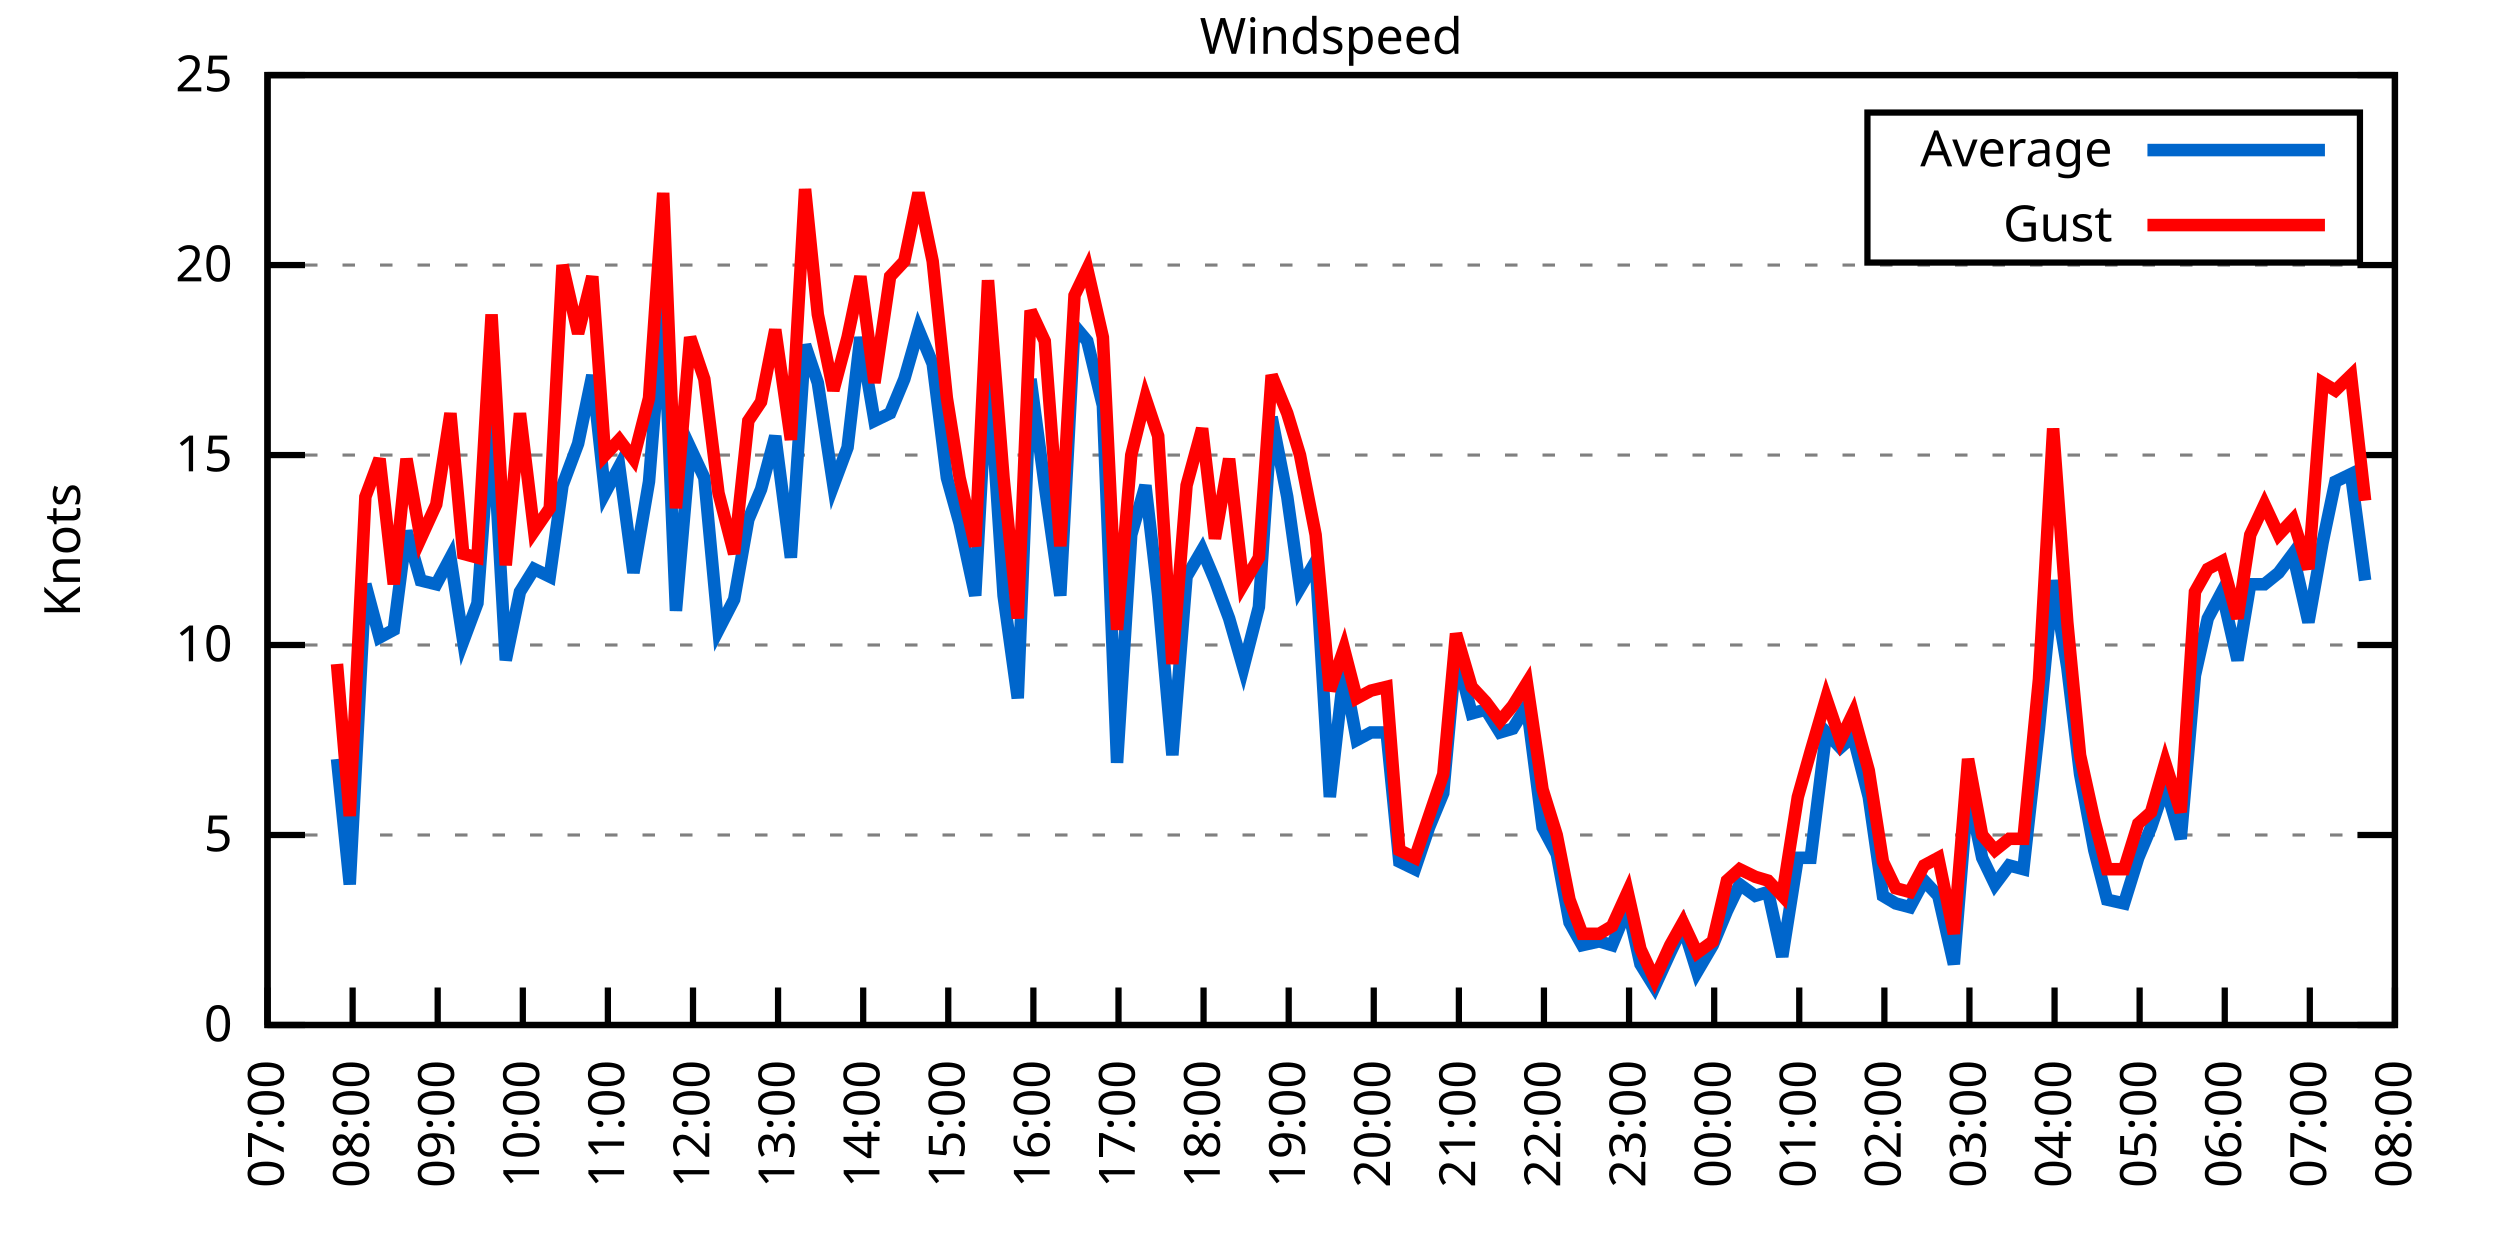
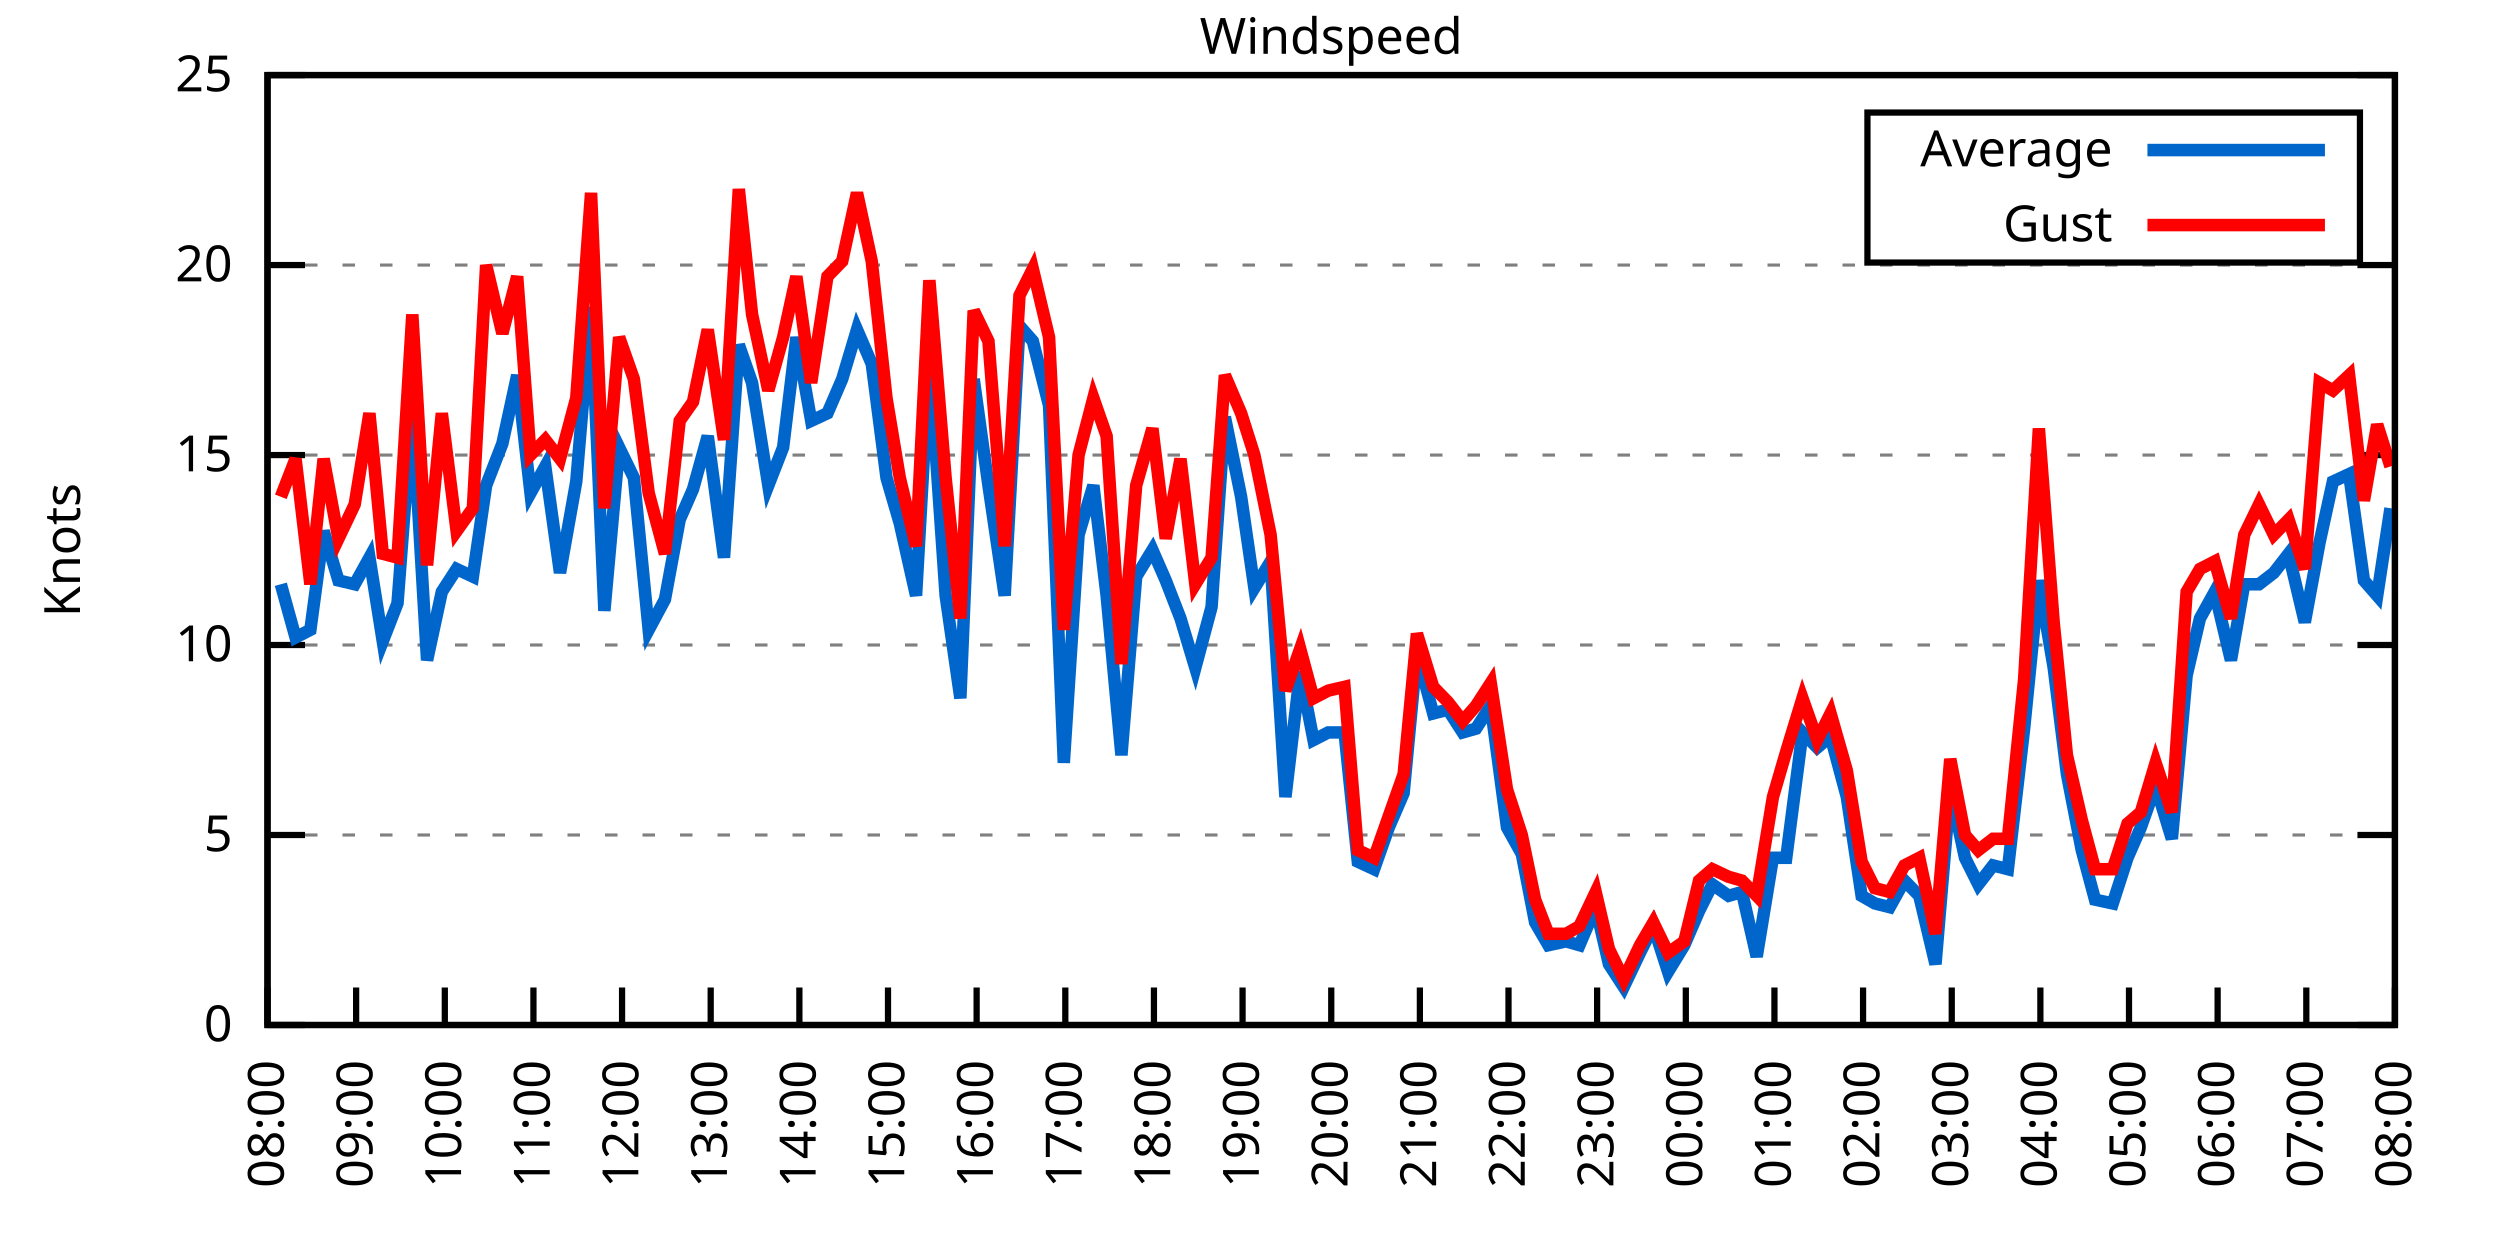
<svg xmlns="http://www.w3.org/2000/svg" xmlns:xlink="http://www.w3.org/1999/xlink" width="400" height="200" viewBox="0 0 400 200">
  <g id="gnuplot_canvas">
    <rect x="0" y="0" width="400" height="200" fill="none" />
    <defs>
      <circle id="gpDot" r="0.5" stroke-width="0.5" stroke="currentColor" />
      <path id="gpPt0" stroke-width="0.333" stroke="currentColor" d="M-1,0 h2 M0,-1 v2" />
      <path id="gpPt1" stroke-width="0.333" stroke="currentColor" d="M-1,-1 L1,1 M1,-1 L-1,1" />
      <path id="gpPt2" stroke-width="0.333" stroke="currentColor" d="M-1,0 L1,0 M0,-1 L0,1 M-1,-1 L1,1 M-1,1 L1,-1" />
      <rect id="gpPt3" stroke-width="0.333" stroke="currentColor" x="-1" y="-1" width="2" height="2" />
      <rect id="gpPt4" stroke-width="0.333" stroke="currentColor" fill="currentColor" x="-1" y="-1" width="2" height="2" />
      <circle id="gpPt5" stroke-width="0.333" stroke="currentColor" cx="0" cy="0" r="1" />
      <use xlink:href="#gpPt5" id="gpPt6" fill="currentColor" stroke="none" />
      <path id="gpPt7" stroke-width="0.333" stroke="currentColor" d="M0,-1.33 L-1.33,0.67 L1.33,0.67 z" />
      <use xlink:href="#gpPt7" id="gpPt8" fill="currentColor" stroke="none" />
      <use xlink:href="#gpPt7" id="gpPt9" stroke="currentColor" transform="rotate(180)" />
      <use xlink:href="#gpPt9" id="gpPt10" fill="currentColor" stroke="none" />
      <use xlink:href="#gpPt3" id="gpPt11" stroke="currentColor" transform="rotate(45)" />
      <use xlink:href="#gpPt11" id="gpPt12" fill="currentColor" stroke="none" />
      <path id="gpPt13" stroke-width="0.333" stroke="currentColor" d="M0,1.330 L1.265,0.411 L0.782,-1.067 L-0.782,-1.076 L-1.265,0.411 z" />
      <use xlink:href="#gpPt13" id="gpPt14" fill="currentColor" stroke="none" />
      <filter id="textbox" filterUnits="objectBoundingBox" x="0" y="0" height="1" width="1">
        <feFlood flood-color="white" flood-opacity="1" result="bgnd" />
        <feComposite in="SourceGraphic" in2="bgnd" operator="atop" />
      </filter>
      <filter id="greybox" filterUnits="objectBoundingBox" x="0" y="0" height="1" width="1">
        <feFlood flood-color="lightgrey" flood-opacity="1" result="grey" />
        <feComposite in="SourceGraphic" in2="grey" operator="atop" />
      </filter>
    </defs>
    <g fill="none" color="white" stroke="currentColor" stroke-width="1.00" stroke-linecap="butt" stroke-linejoin="miter">
</g>
    <g fill="none" color="black" stroke="currentColor" stroke-width="1.00" stroke-linecap="butt" stroke-linejoin="miter">
      <g stroke="none" shape-rendering="crispEdges">
        <polygon fill="rgb(255, 255, 255)" points="42.80,164.00 383.18,164.00 383.18,12.02 42.80,12.02 " />
      </g>
    </g>
    <g fill="none" color="black" stroke="currentColor" stroke-width="1.00" stroke-linecap="butt" stroke-linejoin="miter">
</g>
    <g fill="none" color="black" stroke="black" stroke-width="0.50" stroke-linecap="butt" stroke-linejoin="miter">
</g>
    <g fill="none" color="gray" stroke="currentColor" stroke-width="0.50" stroke-linecap="butt" stroke-linejoin="miter">
      <path stroke="gray" stroke-dasharray="2,4" class="gridline" d="M42.80,164.00 L383.19,164.00  " />
    </g>
    <g fill="none" color="gray" stroke="gray" stroke-width="1.00" stroke-linecap="butt" stroke-linejoin="miter">
</g>
    <g fill="none" color="black" stroke="currentColor" stroke-width="1.00" stroke-linecap="butt" stroke-linejoin="miter">
      <path stroke="black" d="M42.80,164.00 L48.80,164.00 M383.19,164.00 L377.19,164.00  " />
      <g transform="translate(37.20,166.60)" stroke="none" fill="black" font-family="Sans" font-size="8.00" text-anchor="end">
        <text>
          <tspan font-family="Sans"> 0</tspan>
        </text>
      </g>
    </g>
    <g fill="none" color="black" stroke="currentColor" stroke-width="1.00" stroke-linecap="butt" stroke-linejoin="miter">
</g>
    <g fill="none" color="black" stroke="black" stroke-width="0.50" stroke-linecap="butt" stroke-linejoin="miter">
</g>
    <g fill="none" color="gray" stroke="currentColor" stroke-width="0.50" stroke-linecap="butt" stroke-linejoin="miter">
      <path stroke="gray" stroke-dasharray="2,4" class="gridline" d="M42.80,133.60 L383.19,133.60  " />
    </g>
    <g fill="none" color="gray" stroke="gray" stroke-width="1.00" stroke-linecap="butt" stroke-linejoin="miter">
</g>
    <g fill="none" color="black" stroke="currentColor" stroke-width="1.00" stroke-linecap="butt" stroke-linejoin="miter">
      <path stroke="black" d="M42.80,133.60 L48.80,133.60 M383.19,133.60 L377.19,133.60  " />
      <g transform="translate(37.20,136.20)" stroke="none" fill="black" font-family="Sans" font-size="8.00" text-anchor="end">
        <text>
          <tspan font-family="Sans"> 5</tspan>
        </text>
      </g>
    </g>
    <g fill="none" color="black" stroke="currentColor" stroke-width="1.00" stroke-linecap="butt" stroke-linejoin="miter">
</g>
    <g fill="none" color="black" stroke="black" stroke-width="0.50" stroke-linecap="butt" stroke-linejoin="miter">
</g>
    <g fill="none" color="gray" stroke="currentColor" stroke-width="0.50" stroke-linecap="butt" stroke-linejoin="miter">
      <path stroke="gray" stroke-dasharray="2,4" class="gridline" d="M42.80,103.20 L383.19,103.20  " />
    </g>
    <g fill="none" color="gray" stroke="gray" stroke-width="1.00" stroke-linecap="butt" stroke-linejoin="miter">
</g>
    <g fill="none" color="black" stroke="currentColor" stroke-width="1.00" stroke-linecap="butt" stroke-linejoin="miter">
      <path stroke="black" d="M42.80,103.20 L48.80,103.20 M383.19,103.20 L377.19,103.20  " />
      <g transform="translate(37.20,105.80)" stroke="none" fill="black" font-family="Sans" font-size="8.00" text-anchor="end">
        <text>
          <tspan font-family="Sans"> 10</tspan>
        </text>
      </g>
    </g>
    <g fill="none" color="black" stroke="currentColor" stroke-width="1.00" stroke-linecap="butt" stroke-linejoin="miter">
</g>
    <g fill="none" color="black" stroke="black" stroke-width="0.50" stroke-linecap="butt" stroke-linejoin="miter">
</g>
    <g fill="none" color="gray" stroke="currentColor" stroke-width="0.50" stroke-linecap="butt" stroke-linejoin="miter">
      <path stroke="gray" stroke-dasharray="2,4" class="gridline" d="M42.80,72.81 L383.19,72.81  " />
    </g>
    <g fill="none" color="gray" stroke="gray" stroke-width="1.00" stroke-linecap="butt" stroke-linejoin="miter">
</g>
    <g fill="none" color="black" stroke="currentColor" stroke-width="1.00" stroke-linecap="butt" stroke-linejoin="miter">
      <path stroke="black" d="M42.80,72.81 L48.80,72.81 M383.19,72.81 L377.19,72.81  " />
      <g transform="translate(37.20,75.41)" stroke="none" fill="black" font-family="Sans" font-size="8.00" text-anchor="end">
        <text>
          <tspan font-family="Sans"> 15</tspan>
        </text>
      </g>
    </g>
    <g fill="none" color="black" stroke="currentColor" stroke-width="1.00" stroke-linecap="butt" stroke-linejoin="miter">
</g>
    <g fill="none" color="black" stroke="black" stroke-width="0.50" stroke-linecap="butt" stroke-linejoin="miter">
</g>
    <g fill="none" color="gray" stroke="currentColor" stroke-width="0.50" stroke-linecap="butt" stroke-linejoin="miter">
      <path stroke="gray" stroke-dasharray="2,4" class="gridline" d="M42.80,42.41 L383.19,42.41  " />
    </g>
    <g fill="none" color="gray" stroke="gray" stroke-width="1.00" stroke-linecap="butt" stroke-linejoin="miter">
</g>
    <g fill="none" color="black" stroke="currentColor" stroke-width="1.00" stroke-linecap="butt" stroke-linejoin="miter">
      <path stroke="black" d="M42.80,42.41 L48.80,42.41 M383.19,42.41 L377.19,42.41  " />
      <g transform="translate(37.20,45.01)" stroke="none" fill="black" font-family="Sans" font-size="8.00" text-anchor="end">
        <text>
          <tspan font-family="Sans"> 20</tspan>
        </text>
      </g>
    </g>
    <g fill="none" color="black" stroke="currentColor" stroke-width="1.00" stroke-linecap="butt" stroke-linejoin="miter">
</g>
    <g fill="none" color="black" stroke="black" stroke-width="0.50" stroke-linecap="butt" stroke-linejoin="miter">
</g>
    <g fill="none" color="gray" stroke="currentColor" stroke-width="0.50" stroke-linecap="butt" stroke-linejoin="miter">
      <path stroke="gray" stroke-dasharray="2,4" class="gridline" d="M42.80,12.01 L383.19,12.01  " />
    </g>
    <g fill="none" color="gray" stroke="gray" stroke-width="1.00" stroke-linecap="butt" stroke-linejoin="miter">
</g>
    <g fill="none" color="black" stroke="currentColor" stroke-width="1.00" stroke-linecap="butt" stroke-linejoin="miter">
      <path stroke="black" d="M42.80,12.01 L48.80,12.01 M383.19,12.01 L377.19,12.01  " />
      <g transform="translate(37.20,14.61)" stroke="none" fill="black" font-family="Sans" font-size="8.00" text-anchor="end">
        <text>
          <tspan font-family="Sans"> 25</tspan>
        </text>
      </g>
    </g>
    <g fill="none" color="black" stroke="currentColor" stroke-width="1.00" stroke-linecap="butt" stroke-linejoin="miter">
      <path stroke="black" d="M42.80,164.00 L42.80,158.00  " />
      <g transform="translate(45.40,169.60) rotate(270.00)" stroke="none" fill="black" font-family="Sans" font-size="8.00" text-anchor="end">
        <text>
-           <tspan font-family="Sans">07:00</tspan>
-         </text>
-       </g>
-     </g>
-     <g fill="none" color="black" stroke="currentColor" stroke-width="1.00" stroke-linecap="butt" stroke-linejoin="miter">
-       <path stroke="black" d="M56.42,164.00 L56.42,158.00  " />
-       <g transform="translate(59.02,169.60) rotate(270.00)" stroke="none" fill="black" font-family="Sans" font-size="8.00" text-anchor="end">
-         <text>
          <tspan font-family="Sans">08:00</tspan>
        </text>
      </g>
    </g>
    <g fill="none" color="black" stroke="currentColor" stroke-width="1.00" stroke-linecap="butt" stroke-linejoin="miter">
-       <path stroke="black" d="M70.03,164.00 L70.03,158.00  " />
-       <g transform="translate(72.63,169.60) rotate(270.00)" stroke="none" fill="black" font-family="Sans" font-size="8.00" text-anchor="end">
+       <path stroke="black" d="M56.98,164.00 L56.98,158.00  " />
+       <g transform="translate(59.58,169.60) rotate(270.00)" stroke="none" fill="black" font-family="Sans" font-size="8.00" text-anchor="end">
        <text>
          <tspan font-family="Sans">09:00</tspan>
        </text>
      </g>
    </g>
    <g fill="none" color="black" stroke="currentColor" stroke-width="1.00" stroke-linecap="butt" stroke-linejoin="miter">
-       <path stroke="black" d="M83.65,164.00 L83.65,158.00  " />
-       <g transform="translate(86.25,169.60) rotate(270.00)" stroke="none" fill="black" font-family="Sans" font-size="8.00" text-anchor="end">
+       <path stroke="black" d="M71.17,164.00 L71.17,158.00  " />
+       <g transform="translate(73.77,169.60) rotate(270.00)" stroke="none" fill="black" font-family="Sans" font-size="8.00" text-anchor="end">
        <text>
          <tspan font-family="Sans">10:00</tspan>
        </text>
      </g>
    </g>
    <g fill="none" color="black" stroke="currentColor" stroke-width="1.00" stroke-linecap="butt" stroke-linejoin="miter">
-       <path stroke="black" d="M97.26,164.00 L97.26,158.00  " />
-       <g transform="translate(99.86,169.60) rotate(270.00)" stroke="none" fill="black" font-family="Sans" font-size="8.00" text-anchor="end">
+       <path stroke="black" d="M85.35,164.00 L85.35,158.00  " />
+       <g transform="translate(87.95,169.60) rotate(270.00)" stroke="none" fill="black" font-family="Sans" font-size="8.00" text-anchor="end">
        <text>
          <tspan font-family="Sans">11:00</tspan>
        </text>
      </g>
    </g>
    <g fill="none" color="black" stroke="currentColor" stroke-width="1.00" stroke-linecap="butt" stroke-linejoin="miter">
-       <path stroke="black" d="M110.88,164.00 L110.88,158.00  " />
-       <g transform="translate(113.48,169.60) rotate(270.00)" stroke="none" fill="black" font-family="Sans" font-size="8.00" text-anchor="end">
+       <path stroke="black" d="M99.53,164.00 L99.53,158.00  " />
+       <g transform="translate(102.13,169.60) rotate(270.00)" stroke="none" fill="black" font-family="Sans" font-size="8.00" text-anchor="end">
        <text>
          <tspan font-family="Sans">12:00</tspan>
        </text>
      </g>
    </g>
    <g fill="none" color="black" stroke="currentColor" stroke-width="1.00" stroke-linecap="butt" stroke-linejoin="miter">
-       <path stroke="black" d="M124.49,164.00 L124.49,158.00  " />
-       <g transform="translate(127.09,169.60) rotate(270.00)" stroke="none" fill="black" font-family="Sans" font-size="8.00" text-anchor="end">
+       <path stroke="black" d="M113.71,164.00 L113.71,158.00  " />
+       <g transform="translate(116.31,169.60) rotate(270.00)" stroke="none" fill="black" font-family="Sans" font-size="8.00" text-anchor="end">
        <text>
          <tspan font-family="Sans">13:00</tspan>
        </text>
      </g>
    </g>
    <g fill="none" color="black" stroke="currentColor" stroke-width="1.00" stroke-linecap="butt" stroke-linejoin="miter">
-       <path stroke="black" d="M138.11,164.00 L138.11,158.00  " />
-       <g transform="translate(140.71,169.60) rotate(270.00)" stroke="none" fill="black" font-family="Sans" font-size="8.00" text-anchor="end">
+       <path stroke="black" d="M127.90,164.00 L127.90,158.00  " />
+       <g transform="translate(130.50,169.60) rotate(270.00)" stroke="none" fill="black" font-family="Sans" font-size="8.00" text-anchor="end">
        <text>
          <tspan font-family="Sans">14:00</tspan>
        </text>
      </g>
    </g>
    <g fill="none" color="black" stroke="currentColor" stroke-width="1.00" stroke-linecap="butt" stroke-linejoin="miter">
-       <path stroke="black" d="M151.72,164.00 L151.72,158.00  " />
-       <g transform="translate(154.32,169.60) rotate(270.00)" stroke="none" fill="black" font-family="Sans" font-size="8.00" text-anchor="end">
+       <path stroke="black" d="M142.08,164.00 L142.08,158.00  " />
+       <g transform="translate(144.68,169.60) rotate(270.00)" stroke="none" fill="black" font-family="Sans" font-size="8.00" text-anchor="end">
        <text>
          <tspan font-family="Sans">15:00</tspan>
        </text>
      </g>
    </g>
    <g fill="none" color="black" stroke="currentColor" stroke-width="1.00" stroke-linecap="butt" stroke-linejoin="miter">
-       <path stroke="black" d="M165.34,164.00 L165.34,158.00  " />
-       <g transform="translate(167.94,169.60) rotate(270.00)" stroke="none" fill="black" font-family="Sans" font-size="8.00" text-anchor="end">
+       <path stroke="black" d="M156.26,164.00 L156.26,158.00  " />
+       <g transform="translate(158.86,169.60) rotate(270.00)" stroke="none" fill="black" font-family="Sans" font-size="8.00" text-anchor="end">
        <text>
          <tspan font-family="Sans">16:00</tspan>
        </text>
      </g>
    </g>
    <g fill="none" color="black" stroke="currentColor" stroke-width="1.00" stroke-linecap="butt" stroke-linejoin="miter">
-       <path stroke="black" d="M178.96,164.00 L178.96,158.00  " />
-       <g transform="translate(181.56,169.60) rotate(270.00)" stroke="none" fill="black" font-family="Sans" font-size="8.00" text-anchor="end">
+       <path stroke="black" d="M170.45,164.00 L170.45,158.00  " />
+       <g transform="translate(173.05,169.60) rotate(270.00)" stroke="none" fill="black" font-family="Sans" font-size="8.00" text-anchor="end">
        <text>
          <tspan font-family="Sans">17:00</tspan>
        </text>
      </g>
    </g>
    <g fill="none" color="black" stroke="currentColor" stroke-width="1.00" stroke-linecap="butt" stroke-linejoin="miter">
-       <path stroke="black" d="M192.57,164.00 L192.57,158.00  " />
-       <g transform="translate(195.17,169.60) rotate(270.00)" stroke="none" fill="black" font-family="Sans" font-size="8.00" text-anchor="end">
+       <path stroke="black" d="M184.63,164.00 L184.63,158.00  " />
+       <g transform="translate(187.23,169.60) rotate(270.00)" stroke="none" fill="black" font-family="Sans" font-size="8.00" text-anchor="end">
        <text>
          <tspan font-family="Sans">18:00</tspan>
        </text>
      </g>
    </g>
    <g fill="none" color="black" stroke="currentColor" stroke-width="1.00" stroke-linecap="butt" stroke-linejoin="miter">
-       <path stroke="black" d="M206.19,164.00 L206.19,158.00  " />
-       <g transform="translate(208.79,169.60) rotate(270.00)" stroke="none" fill="black" font-family="Sans" font-size="8.00" text-anchor="end">
+       <path stroke="black" d="M198.81,164.00 L198.81,158.00  " />
+       <g transform="translate(201.41,169.60) rotate(270.00)" stroke="none" fill="black" font-family="Sans" font-size="8.00" text-anchor="end">
        <text>
          <tspan font-family="Sans">19:00</tspan>
        </text>
      </g>
    </g>
    <g fill="none" color="black" stroke="currentColor" stroke-width="1.00" stroke-linecap="butt" stroke-linejoin="miter">
-       <path stroke="black" d="M219.80,164.00 L219.80,158.00  " />
-       <g transform="translate(222.40,169.60) rotate(270.00)" stroke="none" fill="black" font-family="Sans" font-size="8.00" text-anchor="end">
+       <path stroke="black" d="M213.00,164.00 L213.00,158.00  " />
+       <g transform="translate(215.60,169.60) rotate(270.00)" stroke="none" fill="black" font-family="Sans" font-size="8.00" text-anchor="end">
        <text>
          <tspan font-family="Sans">20:00</tspan>
        </text>
      </g>
    </g>
    <g fill="none" color="black" stroke="currentColor" stroke-width="1.00" stroke-linecap="butt" stroke-linejoin="miter">
-       <path stroke="black" d="M233.42,164.00 L233.42,158.00  " />
-       <g transform="translate(236.02,169.60) rotate(270.00)" stroke="none" fill="black" font-family="Sans" font-size="8.00" text-anchor="end">
+       <path stroke="black" d="M227.18,164.00 L227.18,158.00  " />
+       <g transform="translate(229.78,169.60) rotate(270.00)" stroke="none" fill="black" font-family="Sans" font-size="8.00" text-anchor="end">
        <text>
          <tspan font-family="Sans">21:00</tspan>
        </text>
      </g>
    </g>
    <g fill="none" color="black" stroke="currentColor" stroke-width="1.00" stroke-linecap="butt" stroke-linejoin="miter">
-       <path stroke="black" d="M247.03,164.00 L247.03,158.00  " />
-       <g transform="translate(249.63,169.60) rotate(270.00)" stroke="none" fill="black" font-family="Sans" font-size="8.00" text-anchor="end">
+       <path stroke="black" d="M241.36,164.00 L241.36,158.00  " />
+       <g transform="translate(243.96,169.60) rotate(270.00)" stroke="none" fill="black" font-family="Sans" font-size="8.00" text-anchor="end">
        <text>
          <tspan font-family="Sans">22:00</tspan>
        </text>
      </g>
    </g>
    <g fill="none" color="black" stroke="currentColor" stroke-width="1.00" stroke-linecap="butt" stroke-linejoin="miter">
-       <path stroke="black" d="M260.65,164.00 L260.65,158.00  " />
-       <g transform="translate(263.25,169.60) rotate(270.00)" stroke="none" fill="black" font-family="Sans" font-size="8.00" text-anchor="end">
+       <path stroke="black" d="M255.54,164.00 L255.54,158.00  " />
+       <g transform="translate(258.14,169.60) rotate(270.00)" stroke="none" fill="black" font-family="Sans" font-size="8.00" text-anchor="end">
        <text>
          <tspan font-family="Sans">23:00</tspan>
        </text>
      </g>
    </g>
    <g fill="none" color="black" stroke="currentColor" stroke-width="1.00" stroke-linecap="butt" stroke-linejoin="miter">
-       <path stroke="black" d="M274.27,164.00 L274.27,158.00  " />
-       <g transform="translate(276.87,169.60) rotate(270.00)" stroke="none" fill="black" font-family="Sans" font-size="8.00" text-anchor="end">
+       <path stroke="black" d="M269.73,164.00 L269.73,158.00  " />
+       <g transform="translate(272.33,169.60) rotate(270.00)" stroke="none" fill="black" font-family="Sans" font-size="8.00" text-anchor="end">
        <text>
          <tspan font-family="Sans">00:00</tspan>
        </text>
      </g>
    </g>
    <g fill="none" color="black" stroke="currentColor" stroke-width="1.00" stroke-linecap="butt" stroke-linejoin="miter">
-       <path stroke="black" d="M287.88,164.00 L287.88,158.00  " />
-       <g transform="translate(290.48,169.60) rotate(270.00)" stroke="none" fill="black" font-family="Sans" font-size="8.00" text-anchor="end">
+       <path stroke="black" d="M283.91,164.00 L283.91,158.00  " />
+       <g transform="translate(286.51,169.60) rotate(270.00)" stroke="none" fill="black" font-family="Sans" font-size="8.00" text-anchor="end">
        <text>
          <tspan font-family="Sans">01:00</tspan>
        </text>
      </g>
    </g>
    <g fill="none" color="black" stroke="currentColor" stroke-width="1.00" stroke-linecap="butt" stroke-linejoin="miter">
-       <path stroke="black" d="M301.50,164.00 L301.50,158.00  " />
-       <g transform="translate(304.10,169.60) rotate(270.00)" stroke="none" fill="black" font-family="Sans" font-size="8.00" text-anchor="end">
+       <path stroke="black" d="M298.09,164.00 L298.09,158.00  " />
+       <g transform="translate(300.69,169.60) rotate(270.00)" stroke="none" fill="black" font-family="Sans" font-size="8.00" text-anchor="end">
        <text>
          <tspan font-family="Sans">02:00</tspan>
        </text>
      </g>
    </g>
    <g fill="none" color="black" stroke="currentColor" stroke-width="1.00" stroke-linecap="butt" stroke-linejoin="miter">
-       <path stroke="black" d="M315.11,164.00 L315.11,158.00  " />
-       <g transform="translate(317.71,169.60) rotate(270.00)" stroke="none" fill="black" font-family="Sans" font-size="8.00" text-anchor="end">
+       <path stroke="black" d="M312.28,164.00 L312.28,158.00  " />
+       <g transform="translate(314.88,169.60) rotate(270.00)" stroke="none" fill="black" font-family="Sans" font-size="8.00" text-anchor="end">
        <text>
          <tspan font-family="Sans">03:00</tspan>
        </text>
      </g>
    </g>
    <g fill="none" color="black" stroke="currentColor" stroke-width="1.00" stroke-linecap="butt" stroke-linejoin="miter">
-       <path stroke="black" d="M328.73,164.00 L328.73,158.00  " />
-       <g transform="translate(331.33,169.60) rotate(270.00)" stroke="none" fill="black" font-family="Sans" font-size="8.00" text-anchor="end">
+       <path stroke="black" d="M326.46,164.00 L326.46,158.00  " />
+       <g transform="translate(329.06,169.60) rotate(270.00)" stroke="none" fill="black" font-family="Sans" font-size="8.00" text-anchor="end">
        <text>
          <tspan font-family="Sans">04:00</tspan>
        </text>
      </g>
    </g>
    <g fill="none" color="black" stroke="currentColor" stroke-width="1.00" stroke-linecap="butt" stroke-linejoin="miter">
-       <path stroke="black" d="M342.34,164.00 L342.34,158.00  " />
-       <g transform="translate(344.94,169.60) rotate(270.00)" stroke="none" fill="black" font-family="Sans" font-size="8.00" text-anchor="end">
+       <path stroke="black" d="M340.64,164.00 L340.64,158.00  " />
+       <g transform="translate(343.24,169.60) rotate(270.00)" stroke="none" fill="black" font-family="Sans" font-size="8.00" text-anchor="end">
        <text>
          <tspan font-family="Sans">05:00</tspan>
        </text>
      </g>
    </g>
    <g fill="none" color="black" stroke="currentColor" stroke-width="1.00" stroke-linecap="butt" stroke-linejoin="miter">
-       <path stroke="black" d="M355.96,164.00 L355.96,158.00  " />
-       <g transform="translate(358.56,169.60) rotate(270.00)" stroke="none" fill="black" font-family="Sans" font-size="8.00" text-anchor="end">
+       <path stroke="black" d="M354.82,164.00 L354.82,158.00  " />
+       <g transform="translate(357.42,169.60) rotate(270.00)" stroke="none" fill="black" font-family="Sans" font-size="8.00" text-anchor="end">
        <text>
          <tspan font-family="Sans">06:00</tspan>
        </text>
      </g>
    </g>
    <g fill="none" color="black" stroke="currentColor" stroke-width="1.00" stroke-linecap="butt" stroke-linejoin="miter">
-       <path stroke="black" d="M369.57,164.00 L369.57,158.00  " />
-       <g transform="translate(372.17,169.60) rotate(270.00)" stroke="none" fill="black" font-family="Sans" font-size="8.00" text-anchor="end">
+       <path stroke="black" d="M369.01,164.00 L369.01,158.00  " />
+       <g transform="translate(371.61,169.60) rotate(270.00)" stroke="none" fill="black" font-family="Sans" font-size="8.00" text-anchor="end">
        <text>
          <tspan font-family="Sans">07:00</tspan>
        </text>
      </g>
    </g>
    <g fill="none" color="black" stroke="currentColor" stroke-width="1.00" stroke-linecap="butt" stroke-linejoin="miter">
      <path stroke="black" d="M383.19,164.00 L383.19,158.00  " />
      <g transform="translate(385.79,169.60) rotate(270.00)" stroke="none" fill="black" font-family="Sans" font-size="8.00" text-anchor="end">
        <text>
          <tspan font-family="Sans">08:00</tspan>
        </text>
      </g>
    </g>
    <g fill="none" color="black" stroke="currentColor" stroke-width="1.00" stroke-linecap="butt" stroke-linejoin="miter">
</g>
    <g fill="none" color="black" stroke="currentColor" stroke-width="1.00" stroke-linecap="butt" stroke-linejoin="miter">
      <path stroke="black" d="M42.80,12.01 L42.80,164.00 L383.19,164.00 L383.19,12.01 L42.80,12.01 Z  " />
    </g>
    <g fill="none" color="black" stroke="currentColor" stroke-width="1.00" stroke-linecap="butt" stroke-linejoin="miter">
</g>
    <g fill="none" color="black" stroke="currentColor" stroke-width="1.00" stroke-linecap="butt" stroke-linejoin="miter">
      <path stroke="black" d="M298.79,42.01 L298.79,18.01 L377.59,18.01 L377.59,42.01 L298.79,42.01 Z  " />
    </g>
    <g id="Windspeed_plot_1">
      <g fill="none" color="white" stroke="black" stroke-width="2.00" stroke-linecap="butt" stroke-linejoin="miter">
</g>
      <g fill="none" color="black" stroke="currentColor" stroke-width="2.00" stroke-linecap="butt" stroke-linejoin="miter">
        <g transform="translate(337.99,26.61)" stroke="none" fill="black" font-family="Sans" font-size="8.00" text-anchor="end">
          <text>
            <tspan font-family="Sans">Average</tspan>
          </text>
        </g>
      </g>
      <g fill="none" color="black" stroke="currentColor" stroke-width="2.00" stroke-linecap="butt" stroke-linejoin="miter">
-         <path stroke="rgb(  0, 102, 204)" d="M343.59,24.01 L371.99,24.01 M53.92,121.44 L55.96,141.51 L58.46,93.48 L60.73,101.99 L63.00,100.77 L65.04,84.97   L67.31,92.87 L69.80,93.48 L72.07,89.22 L74.12,102.60 L76.39,96.52 L78.65,65.51 L80.92,105.64 L83.19,94.69   L85.46,91.04 L87.96,92.26 L90.00,77.67 L92.50,70.98 L94.77,60.04 L96.81,78.89 L99.08,74.63 L101.35,91.65   L103.84,77.06 L106.11,49.10 L108.15,97.73 L110.42,71.59 L112.69,76.45 L114.96,100.77 L117.46,95.91 L119.73,83.14   L121.77,78.28 L124.04,69.77 L126.54,89.22 L128.81,55.18 L130.85,61.25 L133.34,77.67 L135.61,71.59 L137.66,53.96   L139.92,67.33 L142.42,66.12 L144.69,60.65 L146.96,52.74 L149.23,58.21 L151.50,76.45 L153.54,83.75 L156.04,95.30   L158.08,57.61 L160.57,95.30 L162.84,111.72 L164.89,60.65 L167.16,77.67 L169.65,95.30 L171.92,52.14 L173.96,54.57   L176.46,64.90 L178.73,122.05 L181.00,85.57 L183.27,77.67 L185.31,95.30 L187.58,120.83 L189.85,92.26 L192.34,88.00   L194.39,92.87 L196.66,98.95 L198.93,106.85 L201.42,97.12 L203.46,66.73 L205.96,79.49 L208.00,94.08 L210.50,89.83   L212.77,127.52 L215.04,107.46 L217.08,118.40 L219.35,117.19 L221.85,117.19 L223.89,137.86 L226.38,139.07 L228.65,132.39   L230.92,126.91 L232.96,104.42 L235.46,114.15 L237.73,113.54 L240.00,117.19 L242.04,116.58 L244.31,112.93 L246.81,132.39   L249.08,136.64 L251.12,147.59 L253.16,151.23 L255.88,150.62 L257.93,151.23 L260.42,145.15 L262.47,154.27 L264.73,157.92   L267.23,152.45 L269.27,148.19 L271.54,155.49 L274.04,151.23 L276.31,145.76 L278.35,141.51 L280.85,143.33 L282.89,142.72   L285.16,153.06 L287.65,137.25 L289.70,137.25 L292.19,117.19 L294.46,119.62 L296.50,117.80 L299.00,127.52 L301.27,143.33   L303.31,144.55 L305.58,145.15 L307.85,140.90 L310.12,143.33 L312.62,154.27 L314.89,126.31 L317.15,137.25 L319.20,141.51   L321.47,138.47 L323.74,139.07 L326.23,116.58 L328.50,92.87 L330.77,106.85 L332.81,123.87 L335.08,136.03 L337.12,143.94   L339.85,144.55 L342.12,137.25 L344.16,132.39 L346.43,125.70 L348.92,134.21 L351.19,108.07 L353.24,98.95 L355.50,94.69   L358.00,105.64 L360.04,93.48 L362.31,93.48 L364.58,91.65 L366.85,88.61 L369.35,99.56 L371.62,86.79 L373.66,77.06   L376.16,75.85 L378.42,92.87  " />
+         <path stroke="rgb(  0, 102, 204)" d="M343.59,24.01 L371.99,24.01 M44.93,93.48 L47.29,101.99 L49.66,100.77 L51.78,84.97 L54.15,92.87 L56.75,93.48   L59.11,89.22 L61.24,102.60 L63.60,96.52 L65.97,65.51 L68.33,105.64 L70.69,94.69 L73.06,91.04 L75.66,92.26   L77.78,77.67 L80.38,70.98 L82.75,60.04 L84.88,78.89 L87.24,74.63 L89.60,91.65 L92.20,77.06 L94.57,49.10   L96.70,97.73 L99.06,71.59 L101.42,76.45 L103.79,100.77 L106.39,95.91 L108.75,83.14 L110.88,78.28 L113.24,69.77   L115.84,89.22 L118.21,55.18 L120.33,61.25 L122.93,77.67 L125.30,71.59 L127.42,53.96 L129.79,67.33 L132.39,66.12   L134.75,60.65 L137.12,52.74 L139.48,58.21 L141.84,76.45 L143.97,83.75 L146.57,95.30 L148.70,57.61 L151.30,95.30   L153.66,111.72 L155.79,60.65 L158.15,77.67 L160.75,95.30 L163.12,52.14 L165.25,54.57 L167.85,64.90 L170.21,122.05   L172.57,85.57 L174.94,77.67 L177.06,95.30 L179.43,120.83 L181.79,92.26 L184.39,88.00 L186.52,92.87 L188.88,98.95   L191.25,106.85 L193.85,97.12 L195.98,66.73 L198.58,79.49 L200.70,94.08 L203.30,89.83 L205.67,127.52 L208.03,107.46   L210.16,118.40 L212.52,117.19 L215.12,117.19 L217.25,137.86 L219.85,139.07 L222.21,132.39 L224.58,126.91 L226.71,104.42   L229.31,114.15 L231.67,113.54 L234.03,117.19 L236.16,116.58 L238.52,112.93 L241.12,132.39 L243.49,136.64 L245.62,147.59   L247.74,151.23 L250.58,150.62 L252.71,151.23 L255.31,145.15 L257.43,154.27 L259.80,157.92 L262.40,152.45 L264.53,148.19   L266.89,155.49 L269.49,151.23 L271.85,145.76 L273.98,141.51 L276.58,143.33 L278.71,142.72 L281.07,153.06 L283.67,137.25   L285.80,137.25 L288.40,117.19 L290.76,119.62 L292.89,117.80 L295.49,127.52 L297.86,143.33 L299.98,144.55 L302.35,145.15   L304.71,140.90 L307.08,143.33 L309.68,154.27 L312.04,126.31 L314.40,137.25 L316.53,141.51 L318.89,138.47 L321.26,139.07   L323.86,116.58 L326.22,92.87 L328.59,106.85 L330.71,123.87 L333.08,136.03 L335.20,143.94 L338.04,144.55 L340.40,137.25   L342.53,132.39 L344.90,125.70 L347.50,134.21 L349.86,108.07 L351.99,98.95 L354.35,94.69 L356.95,105.64 L359.08,93.48   L361.44,93.48 L363.81,91.65 L366.17,88.61 L368.77,99.56 L371.13,86.79 L373.26,77.06 L375.86,75.85 L378.23,92.87   L380.35,95.30 L382.48,81.32  " />
      </g>
    </g>
    <g id="Windspeed_plot_2">
      <g fill="none" color="black" stroke="currentColor" stroke-width="2.00" stroke-linecap="butt" stroke-linejoin="miter">
        <g transform="translate(337.99,38.61)" stroke="none" fill="black" font-family="Sans" font-size="8.00" text-anchor="end">
          <text>
            <tspan font-family="Sans">Gust</tspan>
          </text>
        </g>
      </g>
      <g fill="none" color="black" stroke="currentColor" stroke-width="2.00" stroke-linecap="butt" stroke-linejoin="miter">
-         <path stroke="rgb(255,   0,   0)" d="M343.59,36.01 L371.99,36.01 M53.92,106.24 L55.96,130.56 L58.46,79.49 L60.73,73.41 L63.00,93.48 L65.04,73.41   L67.31,86.18 L69.80,80.71 L72.07,66.12 L74.12,88.61 L76.39,89.22 L78.65,50.31 L80.92,90.44 L83.19,66.12   L85.46,84.97 L87.96,81.32 L90.00,42.41 L92.50,53.35 L94.77,44.23 L96.81,72.81 L99.08,70.37 L101.35,73.41   L103.84,63.69 L106.11,30.86 L108.15,81.32 L110.42,53.96 L112.69,60.65 L114.96,78.89 L117.46,88.61 L119.73,67.33   L121.77,64.29 L124.04,52.74 L126.54,70.37 L128.81,30.25 L130.85,50.31 L133.34,62.47 L135.61,53.96 L137.66,44.23   L139.92,61.25 L142.42,44.23 L144.69,41.80 L146.96,30.86 L149.23,41.80 L151.50,63.69 L153.54,76.45 L156.04,87.40   L158.08,44.84 L160.57,76.45 L162.84,98.95 L164.89,49.70 L167.16,54.57 L169.65,87.40 L171.92,47.27 L173.96,43.02   L176.46,53.96 L178.73,100.77 L181.00,72.81 L183.27,63.69 L185.31,69.77 L187.58,106.24 L189.85,77.67 L192.34,68.55   L194.39,86.18 L196.66,73.41 L198.93,93.48 L201.42,89.22 L203.46,60.04 L205.96,66.12 L208.00,72.81 L210.50,85.57   L212.77,110.50 L215.04,103.81 L217.08,111.72 L219.35,110.50 L221.85,109.89 L223.89,136.03 L226.38,137.25 L228.65,130.56   L230.92,123.87 L232.96,101.38 L235.46,109.89 L237.73,112.32 L240.00,115.36 L242.04,112.93 L244.31,109.28 L246.81,126.31   L249.08,133.60 L251.12,143.94 L253.16,149.41 L255.88,149.41 L257.93,148.19 L260.42,142.72 L262.47,151.84 L264.73,156.70   L267.23,151.23 L269.27,147.59 L271.54,152.45 L274.04,150.62 L276.31,140.90 L278.35,139.07 L280.85,140.29 L282.89,140.90   L285.16,143.33 L287.65,127.52 L289.70,120.23 L292.19,111.72 L294.46,118.40 L296.50,114.15 L299.00,123.27 L301.27,137.86   L303.31,142.11 L305.58,142.72 L307.85,138.47 L310.12,137.25 L312.62,149.41 L314.89,121.44 L317.15,133.60 L319.20,136.03   L321.47,134.21 L323.74,134.21 L326.23,108.68 L328.50,68.55 L330.77,99.56 L332.81,120.83 L335.08,131.17 L337.12,139.07   L339.85,139.07 L342.12,131.78 L344.16,129.95 L346.43,122.05 L348.92,129.95 L351.19,94.69 L353.24,91.04 L355.50,89.83   L358.00,98.95 L360.04,85.57 L362.31,80.71 L364.58,85.57 L366.85,83.14 L369.35,91.04 L371.62,61.25 L373.66,62.47   L376.16,60.04 L378.42,80.10  " />
+         <path stroke="rgb(255,   0,   0)" d="M343.59,36.01 L371.99,36.01 M44.93,79.49 L47.29,73.41 L49.66,93.48 L51.78,73.41 L54.15,86.18 L56.75,80.71   L59.11,66.12 L61.24,88.61 L63.60,89.22 L65.97,50.31 L68.33,90.44 L70.69,66.12 L73.06,84.97 L75.66,81.32   L77.78,42.41 L80.38,53.35 L82.75,44.23 L84.88,72.81 L87.24,70.37 L89.60,73.41 L92.20,63.69 L94.57,30.86   L96.70,81.32 L99.06,53.96 L101.42,60.65 L103.79,78.89 L106.39,88.61 L108.75,67.33 L110.88,64.29 L113.24,52.74   L115.84,70.37 L118.21,30.25 L120.33,50.31 L122.93,62.47 L125.30,53.96 L127.42,44.23 L129.79,61.25 L132.39,44.23   L134.75,41.80 L137.12,30.86 L139.48,41.80 L141.84,63.69 L143.97,76.45 L146.57,87.40 L148.70,44.84 L151.30,76.45   L153.66,98.95 L155.79,49.70 L158.15,54.57 L160.75,87.40 L163.12,47.27 L165.25,43.02 L167.85,53.96 L170.21,100.77   L172.57,72.81 L174.94,63.69 L177.06,69.77 L179.43,106.24 L181.79,77.67 L184.39,68.55 L186.52,86.18 L188.88,73.41   L191.25,93.48 L193.85,89.22 L195.98,60.04 L198.58,66.12 L200.70,72.81 L203.30,85.57 L205.67,110.50 L208.03,103.81   L210.16,111.72 L212.52,110.50 L215.12,109.89 L217.25,136.03 L219.85,137.25 L222.21,130.56 L224.58,123.87 L226.71,101.38   L229.31,109.89 L231.67,112.32 L234.03,115.36 L236.16,112.93 L238.52,109.28 L241.12,126.31 L243.49,133.60 L245.62,143.94   L247.74,149.41 L250.58,149.41 L252.71,148.19 L255.31,142.72 L257.43,151.84 L259.80,156.70 L262.40,151.23 L264.53,147.59   L266.89,152.45 L269.49,150.62 L271.85,140.90 L273.98,139.07 L276.58,140.29 L278.71,140.90 L281.07,143.33 L283.67,127.52   L285.80,120.23 L288.40,111.72 L290.76,118.40 L292.89,114.15 L295.49,123.27 L297.86,137.86 L299.98,142.11 L302.35,142.72   L304.71,138.47 L307.08,137.25 L309.68,149.41 L312.04,121.44 L314.40,133.60 L316.53,136.03 L318.89,134.21 L321.26,134.21   L323.86,108.68 L326.22,68.55 L328.59,99.56 L330.71,120.83 L333.08,131.17 L335.20,139.07 L338.04,139.07 L340.40,131.78   L342.53,129.95 L344.90,122.05 L347.50,129.95 L349.86,94.69 L351.99,91.04 L354.35,89.83 L356.95,98.95 L359.08,85.57   L361.44,80.71 L363.81,85.57 L366.17,83.14 L368.77,91.04 L371.13,61.25 L373.26,62.47 L375.86,60.04 L378.23,80.10   L380.35,67.94 L382.48,74.63  " />
      </g>
    </g>
    <g fill="none" color="black" stroke="currentColor" stroke-width="2.00" stroke-linecap="butt" stroke-linejoin="miter">
</g>
    <g fill="none" color="black" stroke="black" stroke-width="1.00" stroke-linecap="butt" stroke-linejoin="miter">
</g>
    <g fill="none" color="black" stroke="currentColor" stroke-width="1.00" stroke-linecap="butt" stroke-linejoin="miter">
      <path stroke="black" d="M42.80,12.01 L42.80,164.00 L383.19,164.00 L383.19,12.01 L42.80,12.01 Z  " />
      <g transform="translate(12.80,88.01) rotate(270.00)" stroke="none" fill="black" font-family="Sans" font-size="8.00" text-anchor="middle">
        <text>
          <tspan font-family="Sans">Knots</tspan>
        </text>
      </g>
    </g>
    <g fill="none" color="black" stroke="currentColor" stroke-width="1.00" stroke-linecap="butt" stroke-linejoin="miter">
</g>
    <g fill="none" color="black" stroke="currentColor" stroke-width="1.00" stroke-linecap="butt" stroke-linejoin="miter">
      <g transform="translate(212.99,8.61)" stroke="none" fill="black" font-family="Sans" font-size="8.00" text-anchor="middle">
        <text>
          <tspan font-family="Sans">Windspeed</tspan>
        </text>
      </g>
    </g>
    <g fill="none" color="black" stroke="currentColor" stroke-width="1.00" stroke-linecap="butt" stroke-linejoin="miter">
</g>
  </g>
</svg>
